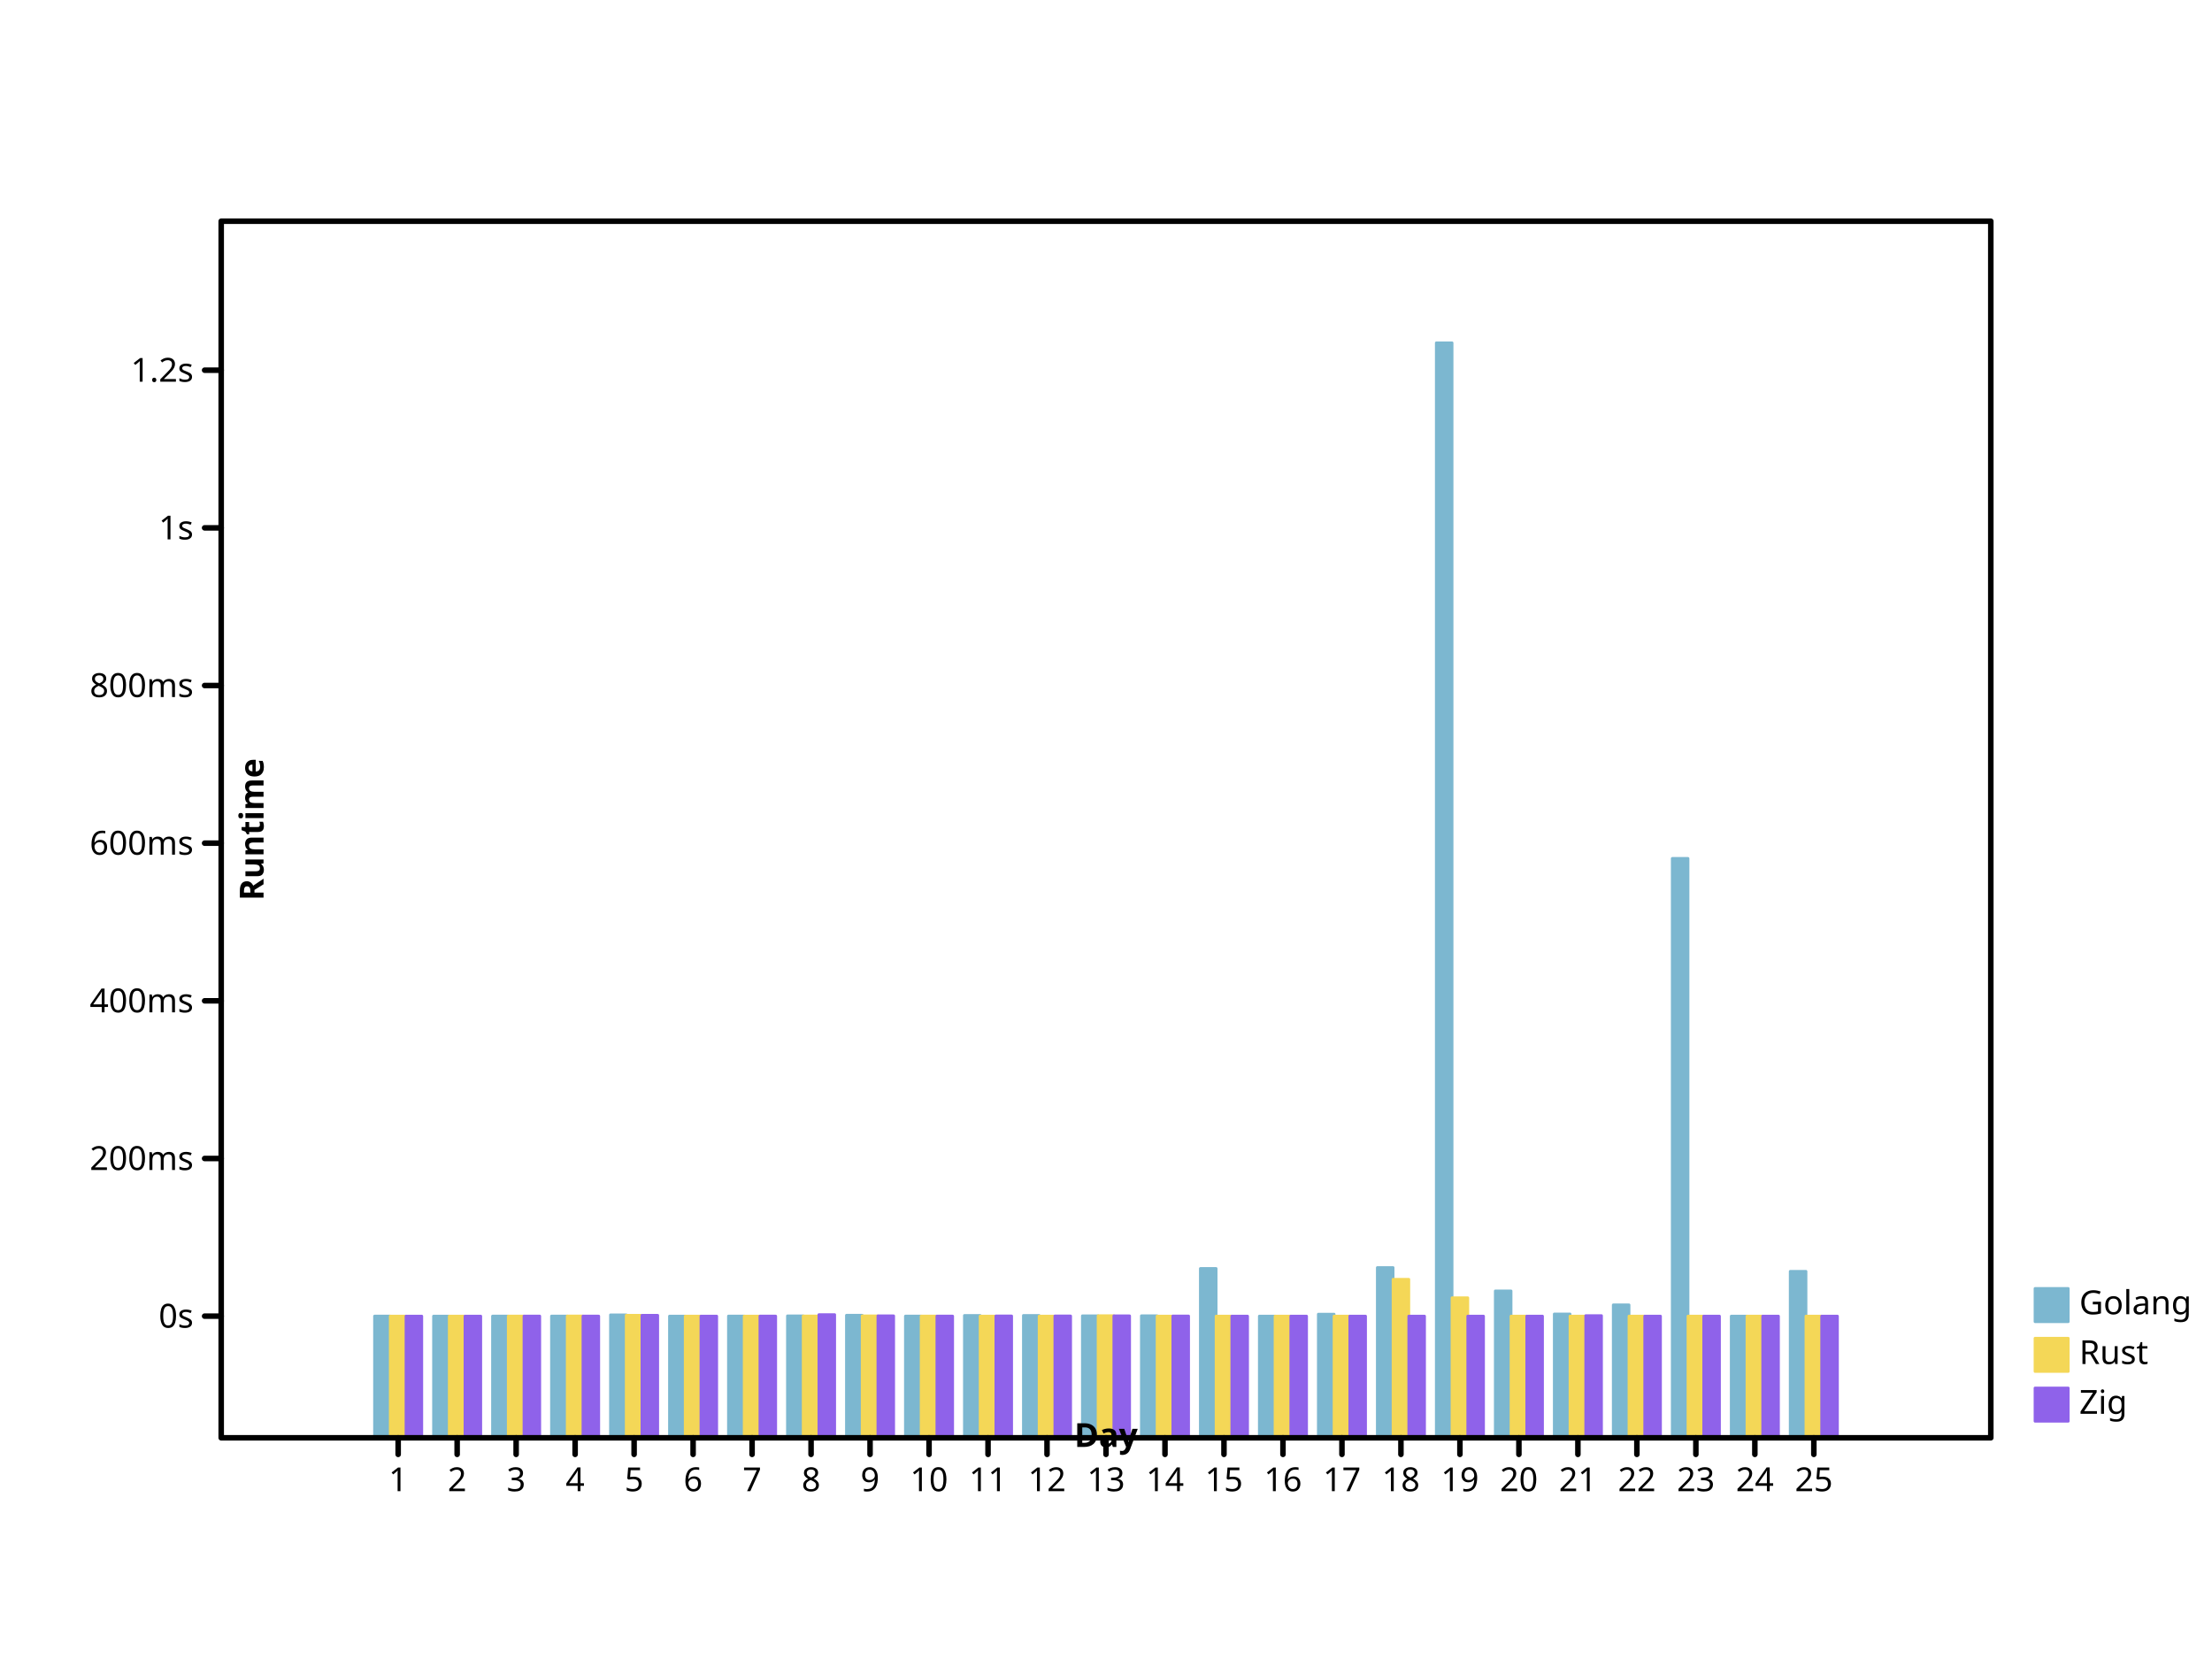
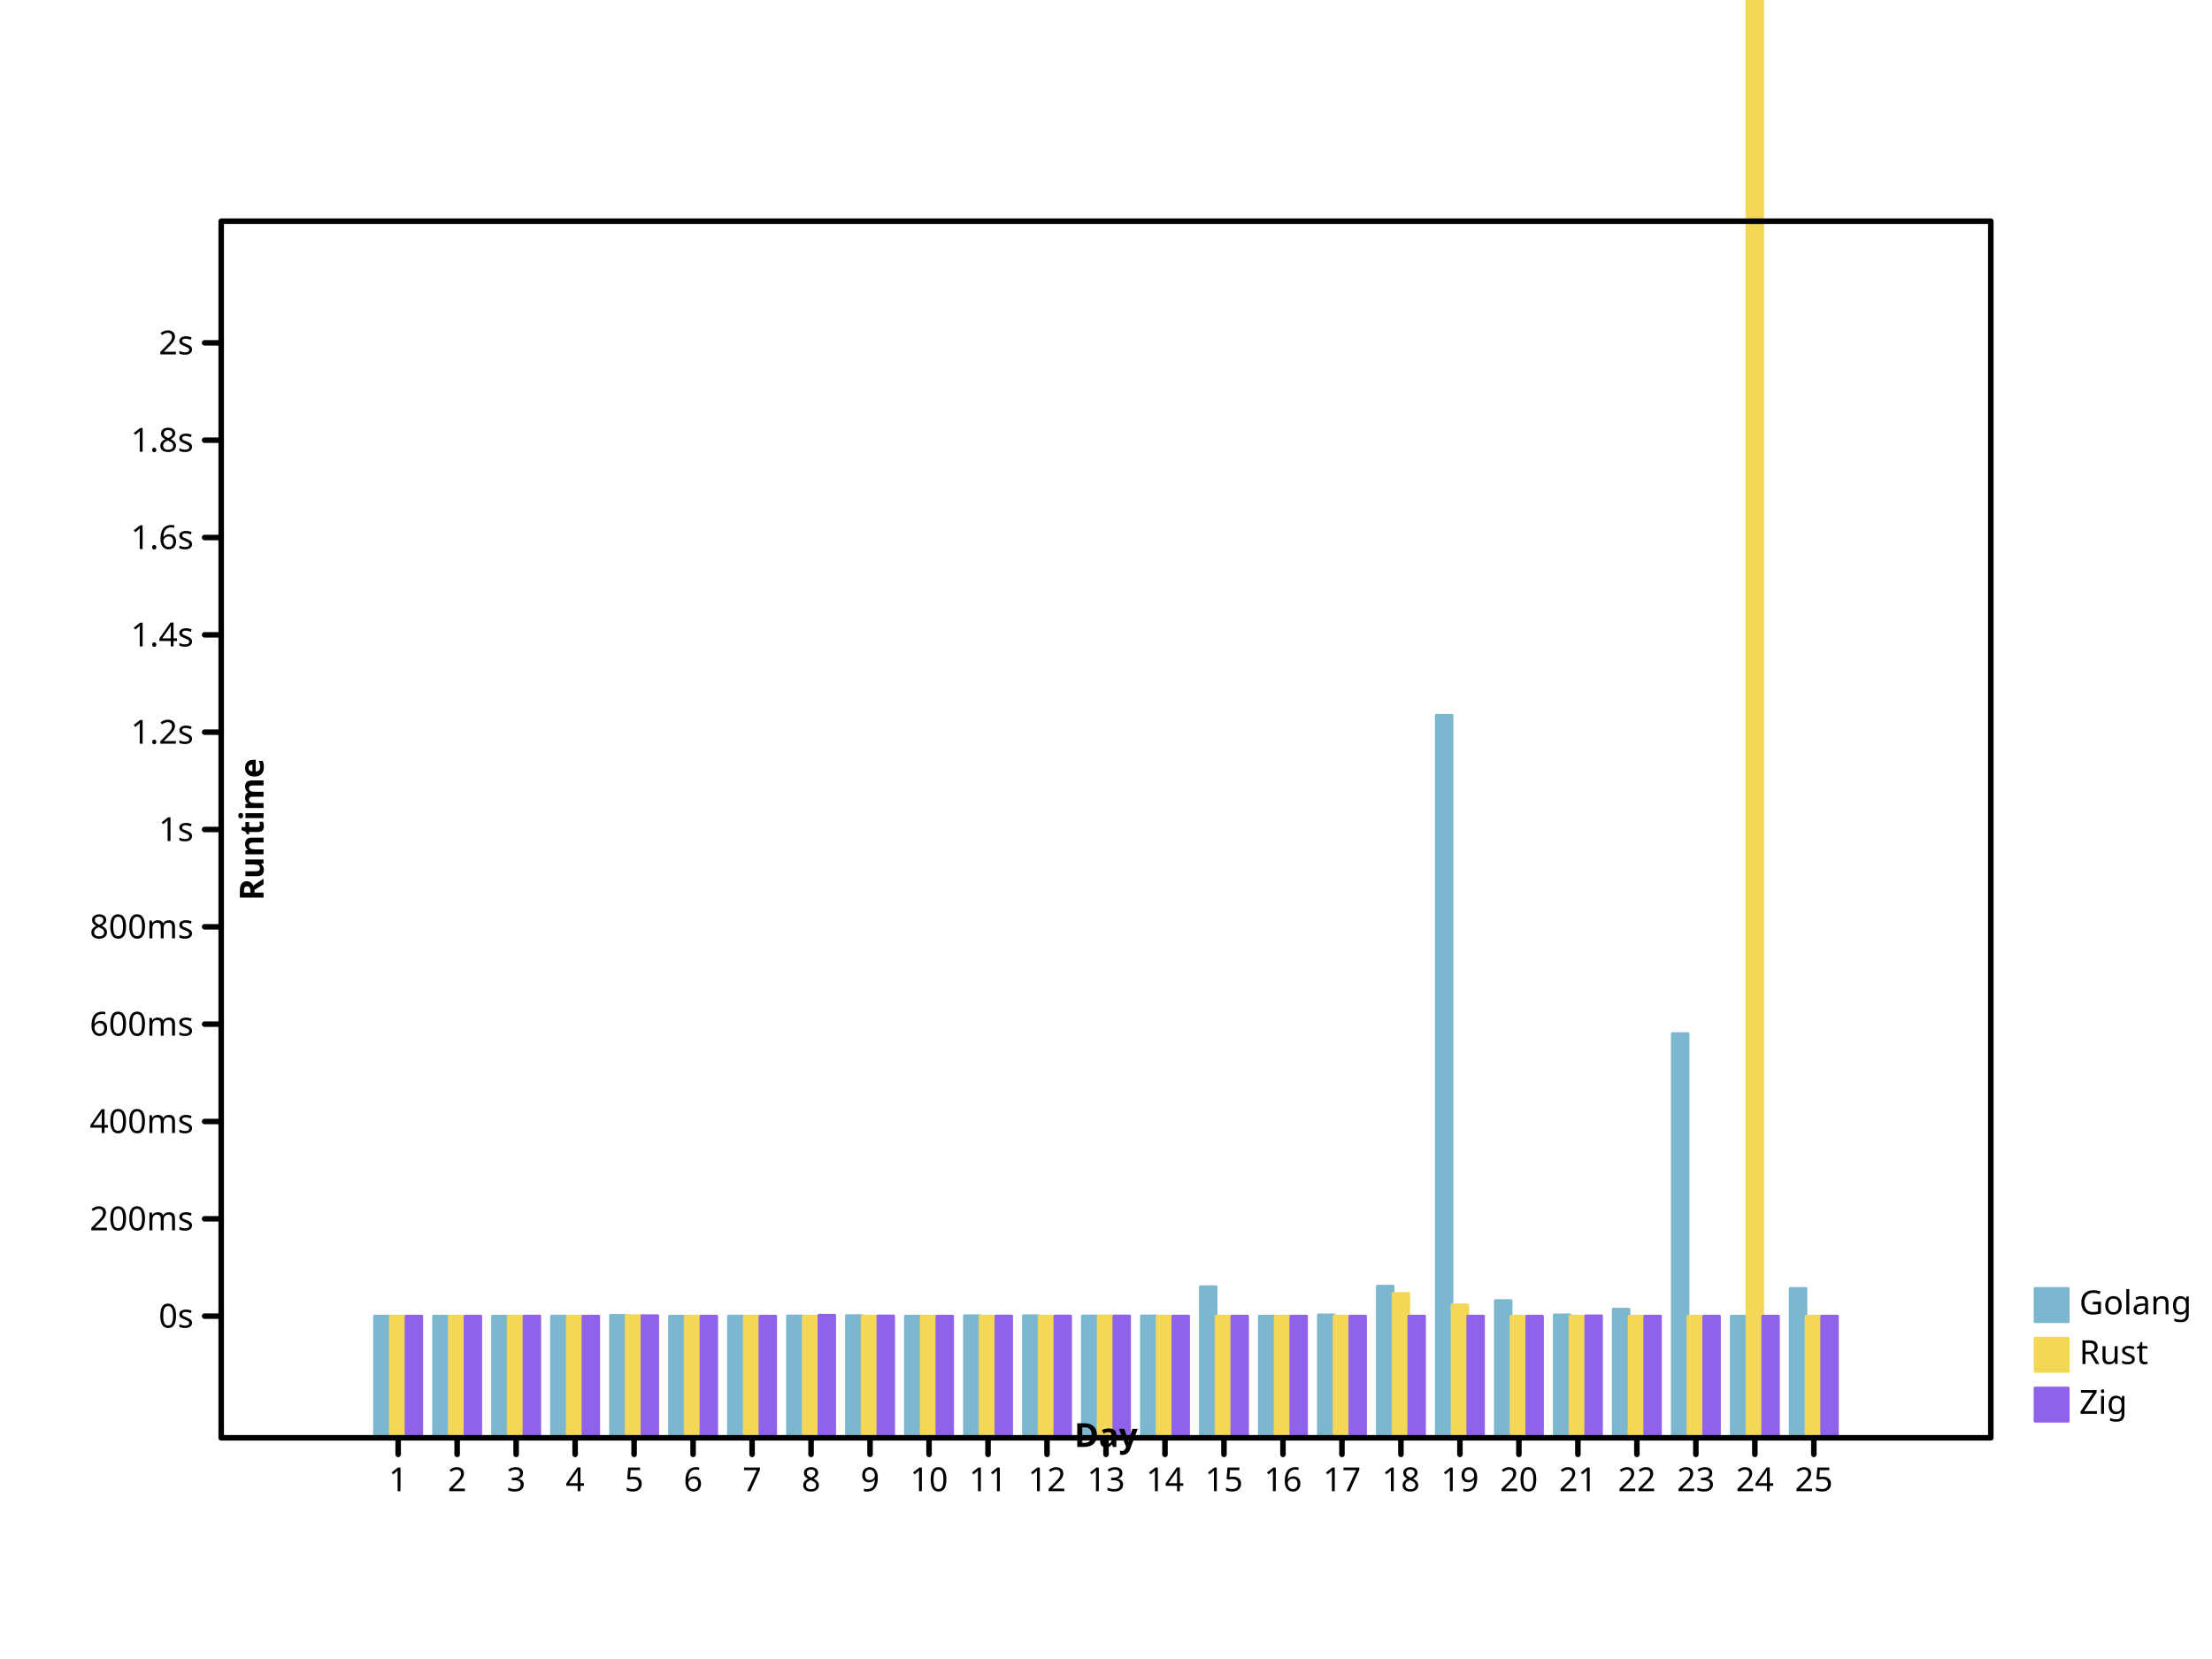
<svg xmlns="http://www.w3.org/2000/svg" preserveAspectRatio="xMidYMid meet" width="800" height="600" viewbox="0 0 800 600">
  <defs>
-     <marker refX="5" refY="5" markerUnits="userSpaceOnUse" markerWidth="2%" markerHeight="2%" id="circle" viewBox="0 0 10 10 ">
-       <circle stroke="black" cx="5" cy="5" r="3" fill="none" />
+     <marker markerWidth="2%" markerHeight="2%" id="circle" viewBox="0 0 10 10 " refX="5" refY="5" markerUnits="userSpaceOnUse">
+       <circle fill="none" stroke="black" cx="5" cy="5" r="3" />
    </marker>
-     <marker markerUnits="userSpaceOnUse" markerWidth="2%" markerHeight="2%" id="filled-circle" viewBox="0 0 10 10 " refX="5" refY="5">
-       <circle fill="black" stroke="none" cx="5" cy="5" r="3" />
+     <marker refY="5" markerUnits="userSpaceOnUse" markerWidth="2%" markerHeight="2%" id="filled-circle" viewBox="0 0 10 10 " refX="5">
+       <circle cx="5" cy="5" r="3" fill="black" stroke="none" />
    </marker>
    <marker refX="5" refY="5" markerUnits="userSpaceOnUse" markerWidth="2%" markerHeight="2%" id="square" viewBox="0 0 10 10 ">
      <rect x="2" y="2" width="6" height="6" fill="none" stroke="black" />
    </marker>
-     <marker viewBox="0 0 10 10 " refX="5" refY="5" markerUnits="userSpaceOnUse" markerWidth="2%" markerHeight="2%" id="filled-square">
+     <marker markerWidth="2%" markerHeight="2%" id="filled-square" viewBox="0 0 10 10 " refX="5" refY="5" markerUnits="userSpaceOnUse">
      <rect height="6" fill="black" stroke="none" x="2" y="2" width="6" />
    </marker>
  </defs>
-   <g transform="translate(80 520 )scale(1 -1 )" fill="hsl(198, 47%, 65%)" stroke="hsl(198, 47%, 65%)" stroke-width="1px" stroke-linecap="round" stroke-linejoin="round">
-     <rect x="5.546667e+01" y="0" width="5.688889e+00" height="4.401339e+01" vector-effect="non-scaling-stroke" />
-     <rect x="7.680000e+01" y="0" width="5.688889e+00" height="4.400056e+01" vector-effect="non-scaling-stroke" />
-     <rect y="0" width="5.688889e+00" height="4.401498e+01" vector-effect="non-scaling-stroke" x="9.813333e+01" />
-     <rect height="4.403260e+01" vector-effect="non-scaling-stroke" x="1.194667e+02" y="0" width="5.688889e+00" />
-     <rect height="4.445691e+01" vector-effect="non-scaling-stroke" x="1.408000e+02" y="0" width="5.688889e+00" />
-     <rect vector-effect="non-scaling-stroke" x="1.621333e+02" y="0" width="5.688889e+00" height="4.400060e+01" />
-     <rect x="1.834667e+02" y="0" width="5.688889e+00" height="4.403108e+01" vector-effect="non-scaling-stroke" />
-     <rect x="2.048000e+02" y="0" width="5.688889e+00" height="4.409585e+01" vector-effect="non-scaling-stroke" />
-     <rect y="0" width="5.688889e+00" height="4.431305e+01" vector-effect="non-scaling-stroke" x="2.261333e+02" />
-     <rect x="2.474667e+02" y="0" width="5.688889e+00" height="4.401730e+01" vector-effect="non-scaling-stroke" />
-     <rect height="4.423856e+01" vector-effect="non-scaling-stroke" x="2.688000e+02" y="0" width="5.688889e+00" />
-     <rect vector-effect="non-scaling-stroke" x="2.901333e+02" y="0" width="5.688889e+00" height="4.424165e+01" />
-     <rect y="0" width="5.688889e+00" height="4.411771e+01" vector-effect="non-scaling-stroke" x="3.114667e+02" />
-     <rect vector-effect="non-scaling-stroke" x="3.328000e+02" y="0" width="5.688889e+00" height="4.412271e+01" />
-     <rect width="5.688889e+00" height="6.122849e+01" vector-effect="non-scaling-stroke" x="3.541333e+02" y="0" />
-     <rect width="5.688889e+00" height="4.400872e+01" vector-effect="non-scaling-stroke" x="3.754667e+02" y="0" />
-     <rect vector-effect="non-scaling-stroke" x="3.968000e+02" y="0" width="5.688889e+00" height="4.471311e+01" />
-     <rect height="6.156041e+01" vector-effect="non-scaling-stroke" x="4.181333e+02" y="0" width="5.688889e+00" />
-     <rect y="0" width="5.688889e+00" height="396" vector-effect="non-scaling-stroke" x="4.394667e+02" />
-     <rect x="4.608000e+02" y="0" width="5.688889e+00" height="5.311221e+01" vector-effect="non-scaling-stroke" />
-     <rect vector-effect="non-scaling-stroke" x="4.821333e+02" y="0" width="5.688889e+00" height="4.477770e+01" />
-     <rect vector-effect="non-scaling-stroke" x="5.034667e+02" y="0" width="5.688889e+00" height="4.807220e+01" />
-     <rect vector-effect="non-scaling-stroke" x="5.248000e+02" y="0" width="5.688889e+00" height="2.095392e+02" />
-     <rect x="5.461333e+02" y="0" width="5.688889e+00" height="4.400151e+01" vector-effect="non-scaling-stroke" />
-     <rect width="5.688889e+00" height="6.019486e+01" vector-effect="non-scaling-stroke" x="5.674667e+02" y="0" />
+   <g stroke-linejoin="round" transform="translate(80 520 )scale(1 -1 )" fill="hsl(198, 47%, 65%)" stroke="hsl(198, 47%, 65%)" stroke-width="1px" stroke-linecap="round">
+     <rect vector-effect="non-scaling-stroke" x="5.546667e+01" y="0" width="5.688889e+00" height="4.400827e+01" />
+     <rect x="7.680000e+01" y="0" width="5.688889e+00" height="4.400034e+01" vector-effect="non-scaling-stroke" />
+     <rect vector-effect="non-scaling-stroke" x="9.813333e+01" y="0" width="5.688889e+00" height="4.400925e+01" />
+     <rect x="1.194667e+02" y="0" width="5.688889e+00" height="4.402012e+01" vector-effect="non-scaling-stroke" />
+     <rect height="4.428207e+01" vector-effect="non-scaling-stroke" x="1.408000e+02" y="0" width="5.688889e+00" />
+     <rect y="0" width="5.688889e+00" height="4.400037e+01" vector-effect="non-scaling-stroke" x="1.621333e+02" />
+     <rect x="1.834667e+02" y="0" width="5.688889e+00" height="4.401918e+01" vector-effect="non-scaling-stroke" />
+     <rect vector-effect="non-scaling-stroke" x="2.048000e+02" y="0" width="5.688889e+00" height="4.405917e+01" />
+     <rect x="2.261333e+02" y="0" width="5.688889e+00" height="4.419326e+01" vector-effect="non-scaling-stroke" />
+     <rect x="2.474667e+02" y="0" width="5.688889e+00" height="4.401068e+01" vector-effect="non-scaling-stroke" />
+     <rect width="5.688889e+00" height="4.414728e+01" vector-effect="non-scaling-stroke" x="2.688000e+02" y="0" />
+     <rect width="5.688889e+00" height="4.414918e+01" vector-effect="non-scaling-stroke" x="2.901333e+02" y="0" />
+     <rect y="0" width="5.688889e+00" height="4.407267e+01" vector-effect="non-scaling-stroke" x="3.114667e+02" />
+     <rect y="0" width="5.688889e+00" height="4.407575e+01" vector-effect="non-scaling-stroke" x="3.328000e+02" />
+     <rect width="5.688889e+00" height="5.463580e+01" vector-effect="non-scaling-stroke" x="3.541333e+02" y="0" />
+     <rect width="5.688889e+00" height="4.400538e+01" vector-effect="non-scaling-stroke" x="3.754667e+02" y="0" />
+     <rect vector-effect="non-scaling-stroke" x="3.968000e+02" y="0" width="5.688889e+00" height="4.444023e+01" />
+     <rect vector-effect="non-scaling-stroke" x="4.181333e+02" y="0" width="5.688889e+00" height="5.484071e+01" />
+     <rect vector-effect="non-scaling-stroke" x="4.394667e+02" y="0" width="5.688889e+00" height="2.613030e+02" />
+     <rect vector-effect="non-scaling-stroke" x="4.608000e+02" y="0" width="5.688889e+00" height="4.962531e+01" />
+     <rect width="5.688889e+00" height="4.448010e+01" vector-effect="non-scaling-stroke" x="4.821333e+02" y="0" />
+     <rect height="4.651393e+01" vector-effect="non-scaling-stroke" x="5.034667e+02" y="0" width="5.688889e+00" />
+     <rect x="5.248000e+02" y="0" width="5.688889e+00" height="1.461936e+02" vector-effect="non-scaling-stroke" />
+     <rect y="0" width="5.688889e+00" height="4.400093e+01" vector-effect="non-scaling-stroke" x="5.461333e+02" />
+     <rect width="5.688889e+00" height="5.399770e+01" vector-effect="non-scaling-stroke" x="5.674667e+02" y="0" />
  </g>
-   <g stroke-width="1px" stroke-linecap="round" stroke-linejoin="round" transform="translate(80 520 )scale(1 -1 )" fill="hsl(49, 88%, 65%)" stroke="hsl(49, 88%, 65%)">
-     <rect vector-effect="non-scaling-stroke" x="6.115556e+01" y="0" width="5.688889e+00" height="4.401157e+01" />
-     <rect width="5.688889e+00" height="4.400110e+01" vector-effect="non-scaling-stroke" x="8.248889e+01" y="0" />
-     <rect vector-effect="non-scaling-stroke" x="1.038222e+02" y="0" width="5.688889e+00" height="4.401248e+01" />
-     <rect y="0" width="5.688889e+00" height="4.403575e+01" vector-effect="non-scaling-stroke" x="1.251556e+02" />
-     <rect vector-effect="non-scaling-stroke" x="1.464889e+02" y="0" width="5.688889e+00" height="4.429951e+01" />
-     <rect vector-effect="non-scaling-stroke" x="1.678222e+02" y="0" width="5.688889e+00" height="4.400040e+01" />
-     <rect height="4.400971e+01" vector-effect="non-scaling-stroke" x="1.891556e+02" y="0" width="5.688889e+00" />
-     <rect x="2.104889e+02" y="0" width="5.688889e+00" height="4.404963e+01" vector-effect="non-scaling-stroke" />
-     <rect width="5.688889e+00" height="4.408179e+01" vector-effect="non-scaling-stroke" x="2.318222e+02" y="0" />
-     <rect vector-effect="non-scaling-stroke" x="2.531556e+02" y="0" width="5.688889e+00" height="4.401427e+01" />
+   <g transform="translate(80 520 )scale(1 -1 )" fill="hsl(49, 88%, 65%)" stroke="hsl(49, 88%, 65%)" stroke-width="1px" stroke-linecap="round" stroke-linejoin="round">
+     <rect vector-effect="non-scaling-stroke" x="6.115556e+01" y="0" width="5.688889e+00" height="4.400714e+01" />
+     <rect vector-effect="non-scaling-stroke" x="8.248889e+01" y="0" width="5.688889e+00" height="4.400068e+01" />
+     <rect width="5.688889e+00" height="4.400771e+01" vector-effect="non-scaling-stroke" x="1.038222e+02" y="0" />
+     <rect height="4.402207e+01" vector-effect="non-scaling-stroke" x="1.251556e+02" y="0" width="5.688889e+00" />
+     <rect width="5.688889e+00" height="4.418490e+01" vector-effect="non-scaling-stroke" x="1.464889e+02" y="0" />
+     <rect width="5.688889e+00" height="4.400025e+01" vector-effect="non-scaling-stroke" x="1.678222e+02" y="0" />
+     <rect vector-effect="non-scaling-stroke" x="1.891556e+02" y="0" width="5.688889e+00" height="4.400599e+01" />
+     <rect height="4.403064e+01" vector-effect="non-scaling-stroke" x="2.104889e+02" y="0" width="5.688889e+00" />
+     <rect vector-effect="non-scaling-stroke" x="2.318222e+02" y="0" width="5.688889e+00" height="4.405050e+01" />
+     <rect x="2.531556e+02" y="0" width="5.688889e+00" height="4.400881e+01" vector-effect="non-scaling-stroke" />
    <rect x="2.744889e+02" y="0" width="5.688889e+00" height="44" vector-effect="non-scaling-stroke" />
-     <rect vector-effect="non-scaling-stroke" x="2.958222e+02" y="0" width="5.688889e+00" height="44" />
-     <rect x="3.171556e+02" y="0" width="5.688889e+00" height="4.414476e+01" vector-effect="non-scaling-stroke" />
+     <rect x="2.958222e+02" y="0" width="5.688889e+00" height="44" vector-effect="non-scaling-stroke" />
+     <rect vector-effect="non-scaling-stroke" x="3.171556e+02" y="0" width="5.688889e+00" height="4.408937e+01" />
    <rect vector-effect="non-scaling-stroke" x="3.384889e+02" y="0" width="5.688889e+00" height="44" />
    <rect x="3.598222e+02" y="0" width="5.688889e+00" height="44" vector-effect="non-scaling-stroke" />
-     <rect vector-effect="non-scaling-stroke" x="3.811556e+02" y="0" width="5.688889e+00" height="4.400334e+01" />
+     <rect vector-effect="non-scaling-stroke" x="3.811556e+02" y="0" width="5.688889e+00" height="4.400206e+01" />
    <rect vector-effect="non-scaling-stroke" x="4.024889e+02" y="0" width="5.688889e+00" height="44" />
-     <rect height="5.732270e+01" vector-effect="non-scaling-stroke" x="4.238222e+02" y="0" width="5.688889e+00" />
-     <rect width="5.688889e+00" height="5.062849e+01" vector-effect="non-scaling-stroke" x="4.451556e+02" y="0" />
-     <rect y="0" width="5.688889e+00" height="44" vector-effect="non-scaling-stroke" x="4.664889e+02" />
-     <rect y="0" width="5.688889e+00" height="4.400058e+01" vector-effect="non-scaling-stroke" x="4.878222e+02" />
-     <rect height="44" vector-effect="non-scaling-stroke" x="5.091556e+02" y="0" width="5.688889e+00" />
-     <rect width="5.688889e+00" height="44" vector-effect="non-scaling-stroke" x="5.304889e+02" y="0" />
-     <rect vector-effect="non-scaling-stroke" x="5.518222e+02" y="0" width="5.688889e+00" height="44" />
-     <rect width="5.688889e+00" height="44" vector-effect="non-scaling-stroke" x="5.731556e+02" y="0" />
+     <rect height="5.222461e+01" vector-effect="non-scaling-stroke" x="4.238222e+02" y="0" width="5.688889e+00" />
+     <rect height="4.809202e+01" vector-effect="non-scaling-stroke" x="4.451556e+02" y="0" width="5.688889e+00" />
+     <rect vector-effect="non-scaling-stroke" x="4.664889e+02" y="0" width="5.688889e+00" height="44" />
+     <rect y="0" width="5.688889e+00" height="4.400036e+01" vector-effect="non-scaling-stroke" x="4.878222e+02" />
+     <rect width="5.688889e+00" height="44" vector-effect="non-scaling-stroke" x="5.091556e+02" y="0" />
+     <rect vector-effect="non-scaling-stroke" x="5.304889e+02" y="0" width="5.688889e+00" height="44" />
+     <rect height="5.543279e+03" vector-effect="non-scaling-stroke" x="5.518222e+02" y="0" width="5.688889e+00" />
+     <rect vector-effect="non-scaling-stroke" x="5.731556e+02" y="0" width="5.688889e+00" height="44" />
  </g>
-   <g fill="hsl(260, 76%, 65%)" stroke="hsl(260, 76%, 65%)" stroke-width="1px" stroke-linecap="round" stroke-linejoin="round" transform="translate(80 520 )scale(1 -1 )">
-     <rect x="6.684444e+01" y="0" width="5.688889e+00" height="4.400306e+01" vector-effect="non-scaling-stroke" />
-     <rect vector-effect="non-scaling-stroke" x="8.817778e+01" y="0" width="5.688889e+00" height="4.400038e+01" />
-     <rect x="1.095111e+02" y="0" width="5.688889e+00" height="4.402461e+01" vector-effect="non-scaling-stroke" />
-     <rect y="0" width="5.688889e+00" height="4.401538e+01" vector-effect="non-scaling-stroke" x="1.308444e+02" />
-     <rect width="5.688889e+00" height="4.429480e+01" vector-effect="non-scaling-stroke" x="1.521778e+02" y="0" />
-     <rect height="4.400031e+01" vector-effect="non-scaling-stroke" x="1.735111e+02" y="0" width="5.688889e+00" />
-     <rect vector-effect="non-scaling-stroke" x="1.948444e+02" y="0" width="5.688889e+00" height="4.401355e+01" />
-     <rect height="4.454079e+01" vector-effect="non-scaling-stroke" x="2.161778e+02" y="0" width="5.688889e+00" />
-     <rect x="2.375111e+02" y="0" width="5.688889e+00" height="4.410281e+01" vector-effect="non-scaling-stroke" />
-     <rect x="2.588444e+02" y="0" width="5.688889e+00" height="4.401324e+01" vector-effect="non-scaling-stroke" />
-     <rect y="0" width="5.688889e+00" height="4.405859e+01" vector-effect="non-scaling-stroke" x="2.801778e+02" />
-     <rect x="3.015111e+02" y="0" width="5.688889e+00" height="4.405805e+01" vector-effect="non-scaling-stroke" />
-     <rect vector-effect="non-scaling-stroke" x="3.228444e+02" y="0" width="5.688889e+00" height="4.410090e+01" />
-     <rect vector-effect="non-scaling-stroke" x="3.441778e+02" y="0" width="5.688889e+00" height="4.404170e+01" />
-     <rect x="3.655111e+02" y="0" width="5.688889e+00" height="44" vector-effect="non-scaling-stroke" />
-     <rect vector-effect="non-scaling-stroke" x="3.868444e+02" y="0" width="5.688889e+00" height="44" />
-     <rect y="0" width="5.688889e+00" height="44" vector-effect="non-scaling-stroke" x="4.081778e+02" />
-     <rect vector-effect="non-scaling-stroke" x="4.295111e+02" y="0" width="5.688889e+00" height="44" />
-     <rect x="4.508444e+02" y="0" width="5.688889e+00" height="44" vector-effect="non-scaling-stroke" />
-     <rect height="44" vector-effect="non-scaling-stroke" x="4.721778e+02" y="0" width="5.688889e+00" />
-     <rect vector-effect="non-scaling-stroke" x="4.935111e+02" y="0" width="5.688889e+00" height="4.417911e+01" />
+   <g transform="translate(80 520 )scale(1 -1 )" fill="hsl(260, 76%, 65%)" stroke="hsl(260, 76%, 65%)" stroke-width="1px" stroke-linecap="round" stroke-linejoin="round">
+     <rect height="4.400184e+01" vector-effect="non-scaling-stroke" x="6.684444e+01" y="0" width="5.688889e+00" />
+     <rect vector-effect="non-scaling-stroke" x="8.817778e+01" y="0" width="5.688889e+00" height="4.400023e+01" />
+     <rect height="4.402855e+01" vector-effect="non-scaling-stroke" x="1.095111e+02" y="0" width="5.688889e+00" />
+     <rect width="5.688889e+00" height="4.400950e+01" vector-effect="non-scaling-stroke" x="1.308444e+02" y="0" />
+     <rect x="1.521778e+02" y="0" width="5.688889e+00" height="4.417872e+01" vector-effect="non-scaling-stroke" />
+     <rect vector-effect="non-scaling-stroke" x="1.735111e+02" y="0" width="5.688889e+00" height="4.400019e+01" />
+     <rect width="5.688889e+00" height="4.400836e+01" vector-effect="non-scaling-stroke" x="1.948444e+02" y="0" />
+     <rect vector-effect="non-scaling-stroke" x="2.161778e+02" y="0" width="5.688889e+00" height="4.433385e+01" />
+     <rect width="5.688889e+00" height="4.406333e+01" vector-effect="non-scaling-stroke" x="2.375111e+02" y="0" />
+     <rect height="4.400819e+01" vector-effect="non-scaling-stroke" x="2.588444e+02" y="0" width="5.688889e+00" />
+     <rect vector-effect="non-scaling-stroke" x="2.801778e+02" y="0" width="5.688889e+00" height="4.403617e+01" />
+     <rect width="5.688889e+00" height="4.403584e+01" vector-effect="non-scaling-stroke" x="3.015111e+02" y="0" />
+     <rect width="5.688889e+00" height="4.406229e+01" vector-effect="non-scaling-stroke" x="3.228444e+02" y="0" />
+     <rect vector-effect="non-scaling-stroke" x="3.441778e+02" y="0" width="5.688889e+00" height="4.402574e+01" />
+     <rect height="44" vector-effect="non-scaling-stroke" x="3.655111e+02" y="0" width="5.688889e+00" />
+     <rect x="3.868444e+02" y="0" width="5.688889e+00" height="44" vector-effect="non-scaling-stroke" />
+     <rect x="4.081778e+02" y="0" width="5.688889e+00" height="44" vector-effect="non-scaling-stroke" />
+     <rect y="0" width="5.688889e+00" height="44" vector-effect="non-scaling-stroke" x="4.295111e+02" />
+     <rect vector-effect="non-scaling-stroke" x="4.508444e+02" y="0" width="5.688889e+00" height="44" />
+     <rect vector-effect="non-scaling-stroke" x="4.721778e+02" y="0" width="5.688889e+00" height="44" />
+     <rect y="0" width="5.688889e+00" height="4.411057e+01" vector-effect="non-scaling-stroke" x="4.935111e+02" />
    <rect height="44" vector-effect="non-scaling-stroke" x="5.148444e+02" y="0" width="5.688889e+00" />
-     <rect width="5.688889e+00" height="44" vector-effect="non-scaling-stroke" x="5.361778e+02" y="0" />
-     <rect vector-effect="non-scaling-stroke" x="5.575111e+02" y="0" width="5.688889e+00" height="44" />
-     <rect vector-effect="non-scaling-stroke" x="5.788444e+02" y="0" width="5.688889e+00" height="44" />
+     <rect x="5.361778e+02" y="0" width="5.688889e+00" height="44" vector-effect="non-scaling-stroke" />
+     <rect width="5.688889e+00" height="44" vector-effect="non-scaling-stroke" x="5.575111e+02" y="0" />
+     <rect width="5.688889e+00" height="44" vector-effect="non-scaling-stroke" x="5.788444e+02" y="0" />
  </g>
-   <g stroke-linecap="round" text-anchor="start" font-family="sans-serif" dominant-baseline="hanging" fill="hsl(198, 47%, 65%)" stroke-linejoin="round" stroke-width="1px" font-size="12px" font-style="normal" font-weight="normal" stroke="hsl(198, 47%, 65%)">
-     <rect vector-effect="non-scaling-stroke" x="736" y="466" width="12" height="12" />
+   <g stroke-linecap="round" stroke-width="1px" dominant-baseline="hanging" stroke="hsl(198, 47%, 65%)" font-style="normal" font-weight="normal" fill="hsl(198, 47%, 65%)" font-family="sans-serif" font-size="12px" text-anchor="start" stroke-linejoin="round">
+     <rect x="736" y="466" width="12" height="12" vector-effect="non-scaling-stroke" />
    <g fill="black" stroke="black">
-       <text dominant-baseline="hanging" stroke="none" vector-effect="non-scaling-stroke" x="752" y="466">Golang</text>
+       <text y="466" dominant-baseline="hanging" stroke="none" vector-effect="non-scaling-stroke" x="752">Golang</text>
    </g>
-     <g stroke-linejoin="round" stroke-linecap="round" text-anchor="start" font-family="sans-serif" font-style="normal" font-weight="normal" fill="hsl(49, 88%, 65%)" stroke="hsl(49, 88%, 65%)" stroke-width="1px" font-size="12px" dominant-baseline="hanging">
-       <rect vector-effect="non-scaling-stroke" x="736" y="484" width="12" height="12" />
-       <g fill="black" stroke="black">
-         <text vector-effect="non-scaling-stroke" x="752" y="484" dominant-baseline="hanging" stroke="none">Rust</text>
+     <g stroke-width="1px" stroke-linecap="round" font-size="12px" font-style="normal" font-weight="normal" text-anchor="start" fill="hsl(49, 88%, 65%)" stroke="hsl(49, 88%, 65%)" dominant-baseline="hanging" stroke-linejoin="round" font-family="sans-serif">
+       <rect width="12" height="12" vector-effect="non-scaling-stroke" x="736" y="484" />
+       <g stroke="black" fill="black">
+         <text stroke="none" vector-effect="non-scaling-stroke" x="752" y="484" dominant-baseline="hanging">Rust</text>
      </g>
-       <g stroke-linecap="round" stroke-width="1px" stroke="hsl(260, 76%, 65%)" stroke-linejoin="round" font-weight="normal" fill="hsl(260, 76%, 65%)" text-anchor="start" font-family="sans-serif" font-size="12px" font-style="normal" dominant-baseline="hanging">
-         <rect x="736" y="502" width="12" height="12" vector-effect="non-scaling-stroke" />
-         <g stroke="black" fill="black">
-           <text y="502" dominant-baseline="hanging" stroke="none" vector-effect="non-scaling-stroke" x="752">Zig</text>
-           <g font-size="12px" font-style="normal" stroke-linejoin="round" stroke-linecap="round" font-family="sans-serif" font-weight="normal" dominant-baseline="hanging" fill="none" text-anchor="start" stroke-width="2px">
+       <g font-size="12px" dominant-baseline="hanging" fill="hsl(260, 76%, 65%)" stroke="hsl(260, 76%, 65%)" stroke-width="1px" font-style="normal" font-weight="normal" text-anchor="start" stroke-linecap="round" stroke-linejoin="round" font-family="sans-serif">
+         <rect y="502" width="12" height="12" vector-effect="non-scaling-stroke" x="736" />
+         <g fill="black" stroke="black">
+           <text vector-effect="non-scaling-stroke" x="752" y="502" dominant-baseline="hanging" stroke="none">Zig</text>
+           <g fill="none" stroke-linejoin="round" font-weight="normal" stroke-width="2px" dominant-baseline="hanging" font-family="sans-serif" font-size="12px" text-anchor="start" stroke-linecap="round" font-style="normal">
            <rect vector-effect="non-scaling-stroke" x="80" y="80" width="640" height="440" />
          </g>
-           <g fill="none" stroke-linejoin="round" transform="translate(80 520 )scale(1 -1 )" stroke-width="2px" stroke-linecap="round" text-anchor="start" font-weight="normal" dominant-baseline="hanging" font-family="sans-serif" font-size="12px" font-style="normal" stroke="black">
-             <path d="M64,0 L64,-6 M8.533333e+01,0 L8.533333e+01,-6 M1.066667e+02,0 L1.066667e+02,-6 M128,0 L128,-6 M1.493333e+02,0 L1.493333e+02,-6 M1.706667e+02,0 L1.706667e+02,-6 M192,0 L192,-6 M2.133333e+02,0 L2.133333e+02,-6 M2.346667e+02,0 L2.346667e+02,-6 M256,0 L256,-6 M2.773333e+02,0 L2.773333e+02,-6 M2.986667e+02,0 L2.986667e+02,-6 M320,0 L320,-6 M3.413333e+02,0 L3.413333e+02,-6 M3.626667e+02,0 L3.626667e+02,-6 M384,0 L384,-6 M4.053333e+02,0 L4.053333e+02,-6 M4.266667e+02,0 L4.266667e+02,-6 M448,0 L448,-6 M4.693333e+02,0 L4.693333e+02,-6 M4.906667e+02,0 L4.906667e+02,-6 M512,0 L512,-6 M5.333333e+02,0 L5.333333e+02,-6 M5.546667e+02,0 L5.546667e+02,-6 M576,0 L576,-6 " vector-effect="non-scaling-stroke" />
+           <g font-style="normal" font-weight="normal" text-anchor="start" fill="none" dominant-baseline="hanging" stroke-linecap="round" stroke-linejoin="round" font-family="sans-serif" font-size="12px" transform="translate(80 520 )scale(1 -1 )" stroke="black" stroke-width="2px">
+             <path vector-effect="non-scaling-stroke" d="M64,0 L64,-6 M8.533333e+01,0 L8.533333e+01,-6 M1.066667e+02,0 L1.066667e+02,-6 M128,0 L128,-6 M1.493333e+02,0 L1.493333e+02,-6 M1.706667e+02,0 L1.706667e+02,-6 M192,0 L192,-6 M2.133333e+02,0 L2.133333e+02,-6 M2.346667e+02,0 L2.346667e+02,-6 M256,0 L256,-6 M2.773333e+02,0 L2.773333e+02,-6 M2.986667e+02,0 L2.986667e+02,-6 M320,0 L320,-6 M3.413333e+02,0 L3.413333e+02,-6 M3.626667e+02,0 L3.626667e+02,-6 M384,0 L384,-6 M4.053333e+02,0 L4.053333e+02,-6 M4.266667e+02,0 L4.266667e+02,-6 M448,0 L448,-6 M4.693333e+02,0 L4.693333e+02,-6 M4.906667e+02,0 L4.906667e+02,-6 M512,0 L512,-6 M5.333333e+02,0 L5.333333e+02,-6 M5.546667e+02,0 L5.546667e+02,-6 M576,0 L576,-6 " />
          </g>
-           <g dominant-baseline="hanging" fill="black" stroke="black" transform="translate(80 520 )scale(1 1 )" stroke-linejoin="round" font-family="sans-serif" stroke-width="2px" stroke-linecap="round" text-anchor="middle" font-size="12px" font-style="normal" font-weight="normal">
-             <text vector-effect="non-scaling-stroke" x="64" y="10" dominant-baseline="hanging" stroke="none">1</text>
-             <text y="10" dominant-baseline="hanging" stroke="none" vector-effect="non-scaling-stroke" x="8.533333e+01">2</text>
-             <text x="1.066667e+02" y="10" dominant-baseline="hanging" stroke="none" vector-effect="non-scaling-stroke">3</text>
-             <text dominant-baseline="hanging" stroke="none" vector-effect="non-scaling-stroke" x="128" y="10">4</text>
-             <text stroke="none" vector-effect="non-scaling-stroke" x="1.493333e+02" y="10" dominant-baseline="hanging">5</text>
-             <text dominant-baseline="hanging" stroke="none" vector-effect="non-scaling-stroke" x="1.706667e+02" y="10">6</text>
+           <g fill="black" stroke-linejoin="round" font-style="normal" font-weight="normal" stroke-linecap="round" stroke="black" stroke-width="2px" dominant-baseline="hanging" transform="translate(80 520 )scale(1 1 )" font-family="sans-serif" font-size="12px" text-anchor="middle">
+             <text x="64" y="10" dominant-baseline="hanging" stroke="none" vector-effect="non-scaling-stroke">1</text>
+             <text x="8.533333e+01" y="10" dominant-baseline="hanging" stroke="none" vector-effect="non-scaling-stroke">2</text>
+             <text stroke="none" vector-effect="non-scaling-stroke" x="1.066667e+02" y="10" dominant-baseline="hanging">3</text>
+             <text stroke="none" vector-effect="non-scaling-stroke" x="128" y="10" dominant-baseline="hanging">4</text>
+             <text dominant-baseline="hanging" stroke="none" vector-effect="non-scaling-stroke" x="1.493333e+02" y="10">5</text>
+             <text stroke="none" vector-effect="non-scaling-stroke" x="1.706667e+02" y="10" dominant-baseline="hanging">6</text>
            <text stroke="none" vector-effect="non-scaling-stroke" x="192" y="10" dominant-baseline="hanging">7</text>
-             <text y="10" dominant-baseline="hanging" stroke="none" vector-effect="non-scaling-stroke" x="2.133333e+02">8</text>
-             <text x="2.346667e+02" y="10" dominant-baseline="hanging" stroke="none" vector-effect="non-scaling-stroke">9</text>
-             <text y="10" dominant-baseline="hanging" stroke="none" vector-effect="non-scaling-stroke" x="256">10</text>
-             <text dominant-baseline="hanging" stroke="none" vector-effect="non-scaling-stroke" x="2.773333e+02" y="10">11</text>
-             <text vector-effect="non-scaling-stroke" x="2.986667e+02" y="10" dominant-baseline="hanging" stroke="none">12</text>
-             <text vector-effect="non-scaling-stroke" x="320" y="10" dominant-baseline="hanging" stroke="none">13</text>
+             <text x="2.133333e+02" y="10" dominant-baseline="hanging" stroke="none" vector-effect="non-scaling-stroke">8</text>
+             <text vector-effect="non-scaling-stroke" x="2.346667e+02" y="10" dominant-baseline="hanging" stroke="none">9</text>
+             <text dominant-baseline="hanging" stroke="none" vector-effect="non-scaling-stroke" x="256" y="10">10</text>
+             <text stroke="none" vector-effect="non-scaling-stroke" x="2.773333e+02" y="10" dominant-baseline="hanging">11</text>
+             <text stroke="none" vector-effect="non-scaling-stroke" x="2.986667e+02" y="10" dominant-baseline="hanging">12</text>
+             <text dominant-baseline="hanging" stroke="none" vector-effect="non-scaling-stroke" x="320" y="10">13</text>
            <text stroke="none" vector-effect="non-scaling-stroke" x="3.413333e+02" y="10" dominant-baseline="hanging">14</text>
-             <text stroke="none" vector-effect="non-scaling-stroke" x="3.626667e+02" y="10" dominant-baseline="hanging">15</text>
-             <text stroke="none" vector-effect="non-scaling-stroke" x="384" y="10" dominant-baseline="hanging">16</text>
-             <text vector-effect="non-scaling-stroke" x="4.053333e+02" y="10" dominant-baseline="hanging" stroke="none">17</text>
-             <text y="10" dominant-baseline="hanging" stroke="none" vector-effect="non-scaling-stroke" x="4.266667e+02">18</text>
-             <text stroke="none" vector-effect="non-scaling-stroke" x="448" y="10" dominant-baseline="hanging">19</text>
-             <text y="10" dominant-baseline="hanging" stroke="none" vector-effect="non-scaling-stroke" x="4.693333e+02">20</text>
+             <text y="10" dominant-baseline="hanging" stroke="none" vector-effect="non-scaling-stroke" x="3.626667e+02">15</text>
+             <text dominant-baseline="hanging" stroke="none" vector-effect="non-scaling-stroke" x="384" y="10">16</text>
+             <text stroke="none" vector-effect="non-scaling-stroke" x="4.053333e+02" y="10" dominant-baseline="hanging">17</text>
+             <text vector-effect="non-scaling-stroke" x="4.266667e+02" y="10" dominant-baseline="hanging" stroke="none">18</text>
+             <text y="10" dominant-baseline="hanging" stroke="none" vector-effect="non-scaling-stroke" x="448">19</text>
+             <text vector-effect="non-scaling-stroke" x="4.693333e+02" y="10" dominant-baseline="hanging" stroke="none">20</text>
            <text y="10" dominant-baseline="hanging" stroke="none" vector-effect="non-scaling-stroke" x="4.906667e+02">21</text>
            <text y="10" dominant-baseline="hanging" stroke="none" vector-effect="non-scaling-stroke" x="512">22</text>
-             <text dominant-baseline="hanging" stroke="none" vector-effect="non-scaling-stroke" x="5.333333e+02" y="10">23</text>
-             <text x="5.546667e+02" y="10" dominant-baseline="hanging" stroke="none" vector-effect="non-scaling-stroke">24</text>
-             <text stroke="none" vector-effect="non-scaling-stroke" x="576" y="10" dominant-baseline="hanging">25</text>
+             <text x="5.333333e+02" y="10" dominant-baseline="hanging" stroke="none" vector-effect="non-scaling-stroke">23</text>
+             <text stroke="none" vector-effect="non-scaling-stroke" x="5.546667e+02" y="10" dominant-baseline="hanging">24</text>
+             <text y="10" dominant-baseline="hanging" stroke="none" vector-effect="non-scaling-stroke" x="576">25</text>
          </g>
-           <g fill="black" stroke="black" stroke-width="2px" stroke-linecap="round" text-anchor="middle" font-style="normal" font-weight="bold" dominant-baseline="baseline" stroke-linejoin="round" font-family="sans-serif" font-size="12px" transform="translate(80 520 )scale(1 1 )rotate(0 0 0 )">
-             <text stroke="none" vector-effect="non-scaling-stroke" x="320" y="-6" dominant-baseline="baseline">Day</text>
+           <g stroke="black" stroke-width="2px" dominant-baseline="baseline" font-family="sans-serif" fill="black" stroke-linejoin="round" font-size="12px" font-style="normal" font-weight="bold" transform="translate(80 520 )scale(1 1 )rotate(0 0 0 )" text-anchor="middle" stroke-linecap="round">
+             <text y="-6" dominant-baseline="baseline" stroke="none" vector-effect="non-scaling-stroke" x="320">Day</text>
          </g>
-           <g font-style="normal" font-weight="bold" fill="black" stroke="black" stroke-linejoin="round" font-family="sans-serif" stroke-linecap="round" dominant-baseline="baseline" font-size="12px" transform="translate(80 520 )scale(1 -1 )" stroke-width="2px" text-anchor="middle">
-             <path d="M0,44 L-6,44 M0,1.010190e+02 L-6,1.010190e+02 M0,1.580380e+02 L-6,1.580380e+02 M0,2.150570e+02 L-6,2.150570e+02 M0,2.720761e+02 L-6,2.720761e+02 M0,3.290951e+02 L-6,3.290951e+02 M0,3.861141e+02 L-6,3.861141e+02 " vector-effect="non-scaling-stroke" />
+           <g transform="translate(80 520 )scale(1 -1 )" stroke-linecap="round" stroke-linejoin="round" font-family="sans-serif" stroke="black" stroke-width="2px" dominant-baseline="baseline" font-size="12px" font-style="normal" font-weight="bold" text-anchor="middle" fill="black">
+             <path vector-effect="non-scaling-stroke" d="M0,44 L-6,44 M0,7.920000e+01 L-6,7.920000e+01 M0,1.144000e+02 L-6,1.144000e+02 M0,1.496000e+02 L-6,1.496000e+02 M0,1.848000e+02 L-6,1.848000e+02 M0,220 L-6,220 M0,2.552000e+02 L-6,2.552000e+02 M0,2.904000e+02 L-6,2.904000e+02 M0,3.256000e+02 L-6,3.256000e+02 M0,3.608000e+02 L-6,3.608000e+02 M0,396 L-6,396 " />
          </g>
-           <g dominant-baseline="middle" font-size="12px" font-weight="normal" stroke-linecap="round" stroke-linejoin="round" font-family="sans-serif" font-style="normal" fill="black" stroke="black" text-anchor="end" stroke-width="2px" transform="translate(80 520 )scale(1 1 )">
-             <text stroke="none" vector-effect="non-scaling-stroke" x="-10" y="-44" dominant-baseline="middle">0s</text>
-             <text x="-10" y="-1.010190e+02" dominant-baseline="middle" stroke="none" vector-effect="non-scaling-stroke">200ms</text>
-             <text stroke="none" vector-effect="non-scaling-stroke" x="-10" y="-1.580380e+02" dominant-baseline="middle">400ms</text>
-             <text vector-effect="non-scaling-stroke" x="-10" y="-2.150570e+02" dominant-baseline="middle" stroke="none">600ms</text>
-             <text stroke="none" vector-effect="non-scaling-stroke" x="-10" y="-2.720761e+02" dominant-baseline="middle">800ms</text>
-             <text stroke="none" vector-effect="non-scaling-stroke" x="-10" y="-3.290951e+02" dominant-baseline="middle">1s</text>
-             <text dominant-baseline="middle" stroke="none" vector-effect="non-scaling-stroke" x="-10" y="-3.861141e+02">1.2s</text>
+           <g dominant-baseline="middle" transform="translate(80 520 )scale(1 1 )" font-family="sans-serif" font-style="normal" font-weight="normal" fill="black" stroke-width="2px" text-anchor="end" stroke-linecap="round" stroke-linejoin="round" font-size="12px" stroke="black">
+             <text y="-44" dominant-baseline="middle" stroke="none" vector-effect="non-scaling-stroke" x="-10">0s</text>
+             <text vector-effect="non-scaling-stroke" x="-10" y="-7.920000e+01" dominant-baseline="middle" stroke="none">200ms</text>
+             <text x="-10" y="-1.144000e+02" dominant-baseline="middle" stroke="none" vector-effect="non-scaling-stroke">400ms</text>
+             <text x="-10" y="-1.496000e+02" dominant-baseline="middle" stroke="none" vector-effect="non-scaling-stroke">600ms</text>
+             <text y="-1.848000e+02" dominant-baseline="middle" stroke="none" vector-effect="non-scaling-stroke" x="-10">800ms</text>
+             <text vector-effect="non-scaling-stroke" x="-10" y="-220" dominant-baseline="middle" stroke="none">1s</text>
+             <text x="-10" y="-2.552000e+02" dominant-baseline="middle" stroke="none" vector-effect="non-scaling-stroke">1.2s</text>
+             <text stroke="none" vector-effect="non-scaling-stroke" x="-10" y="-2.904000e+02" dominant-baseline="middle">1.4s</text>
+             <text y="-3.256000e+02" dominant-baseline="middle" stroke="none" vector-effect="non-scaling-stroke" x="-10">1.6s</text>
+             <text dominant-baseline="middle" stroke="none" vector-effect="non-scaling-stroke" x="-10" y="-3.608000e+02">1.8s</text>
+             <text vector-effect="non-scaling-stroke" x="-10" y="-396" dominant-baseline="middle" stroke="none">2s</text>
          </g>
-           <g stroke="black" stroke-linejoin="round" font-family="sans-serif" transform="translate(80 520 )scale(1 1 )rotate(-90 0 0 )" stroke-width="2px" font-size="12px" font-style="normal" font-weight="bold" stroke-linecap="round" text-anchor="middle" dominant-baseline="hanging" fill="black">
+           <g fill="black" stroke="black" font-size="12px" font-style="normal" text-anchor="middle" stroke-linecap="round" dominant-baseline="hanging" transform="translate(80 520 )scale(1 1 )rotate(-90 0 0 )" font-weight="bold" stroke-linejoin="round" stroke-width="2px" font-family="sans-serif">
            <text dominant-baseline="hanging" stroke="none" vector-effect="non-scaling-stroke" x="220" y="6">Runtime</text>
          </g>
        </g>
      </g>
    </g>
  </g>
</svg>
